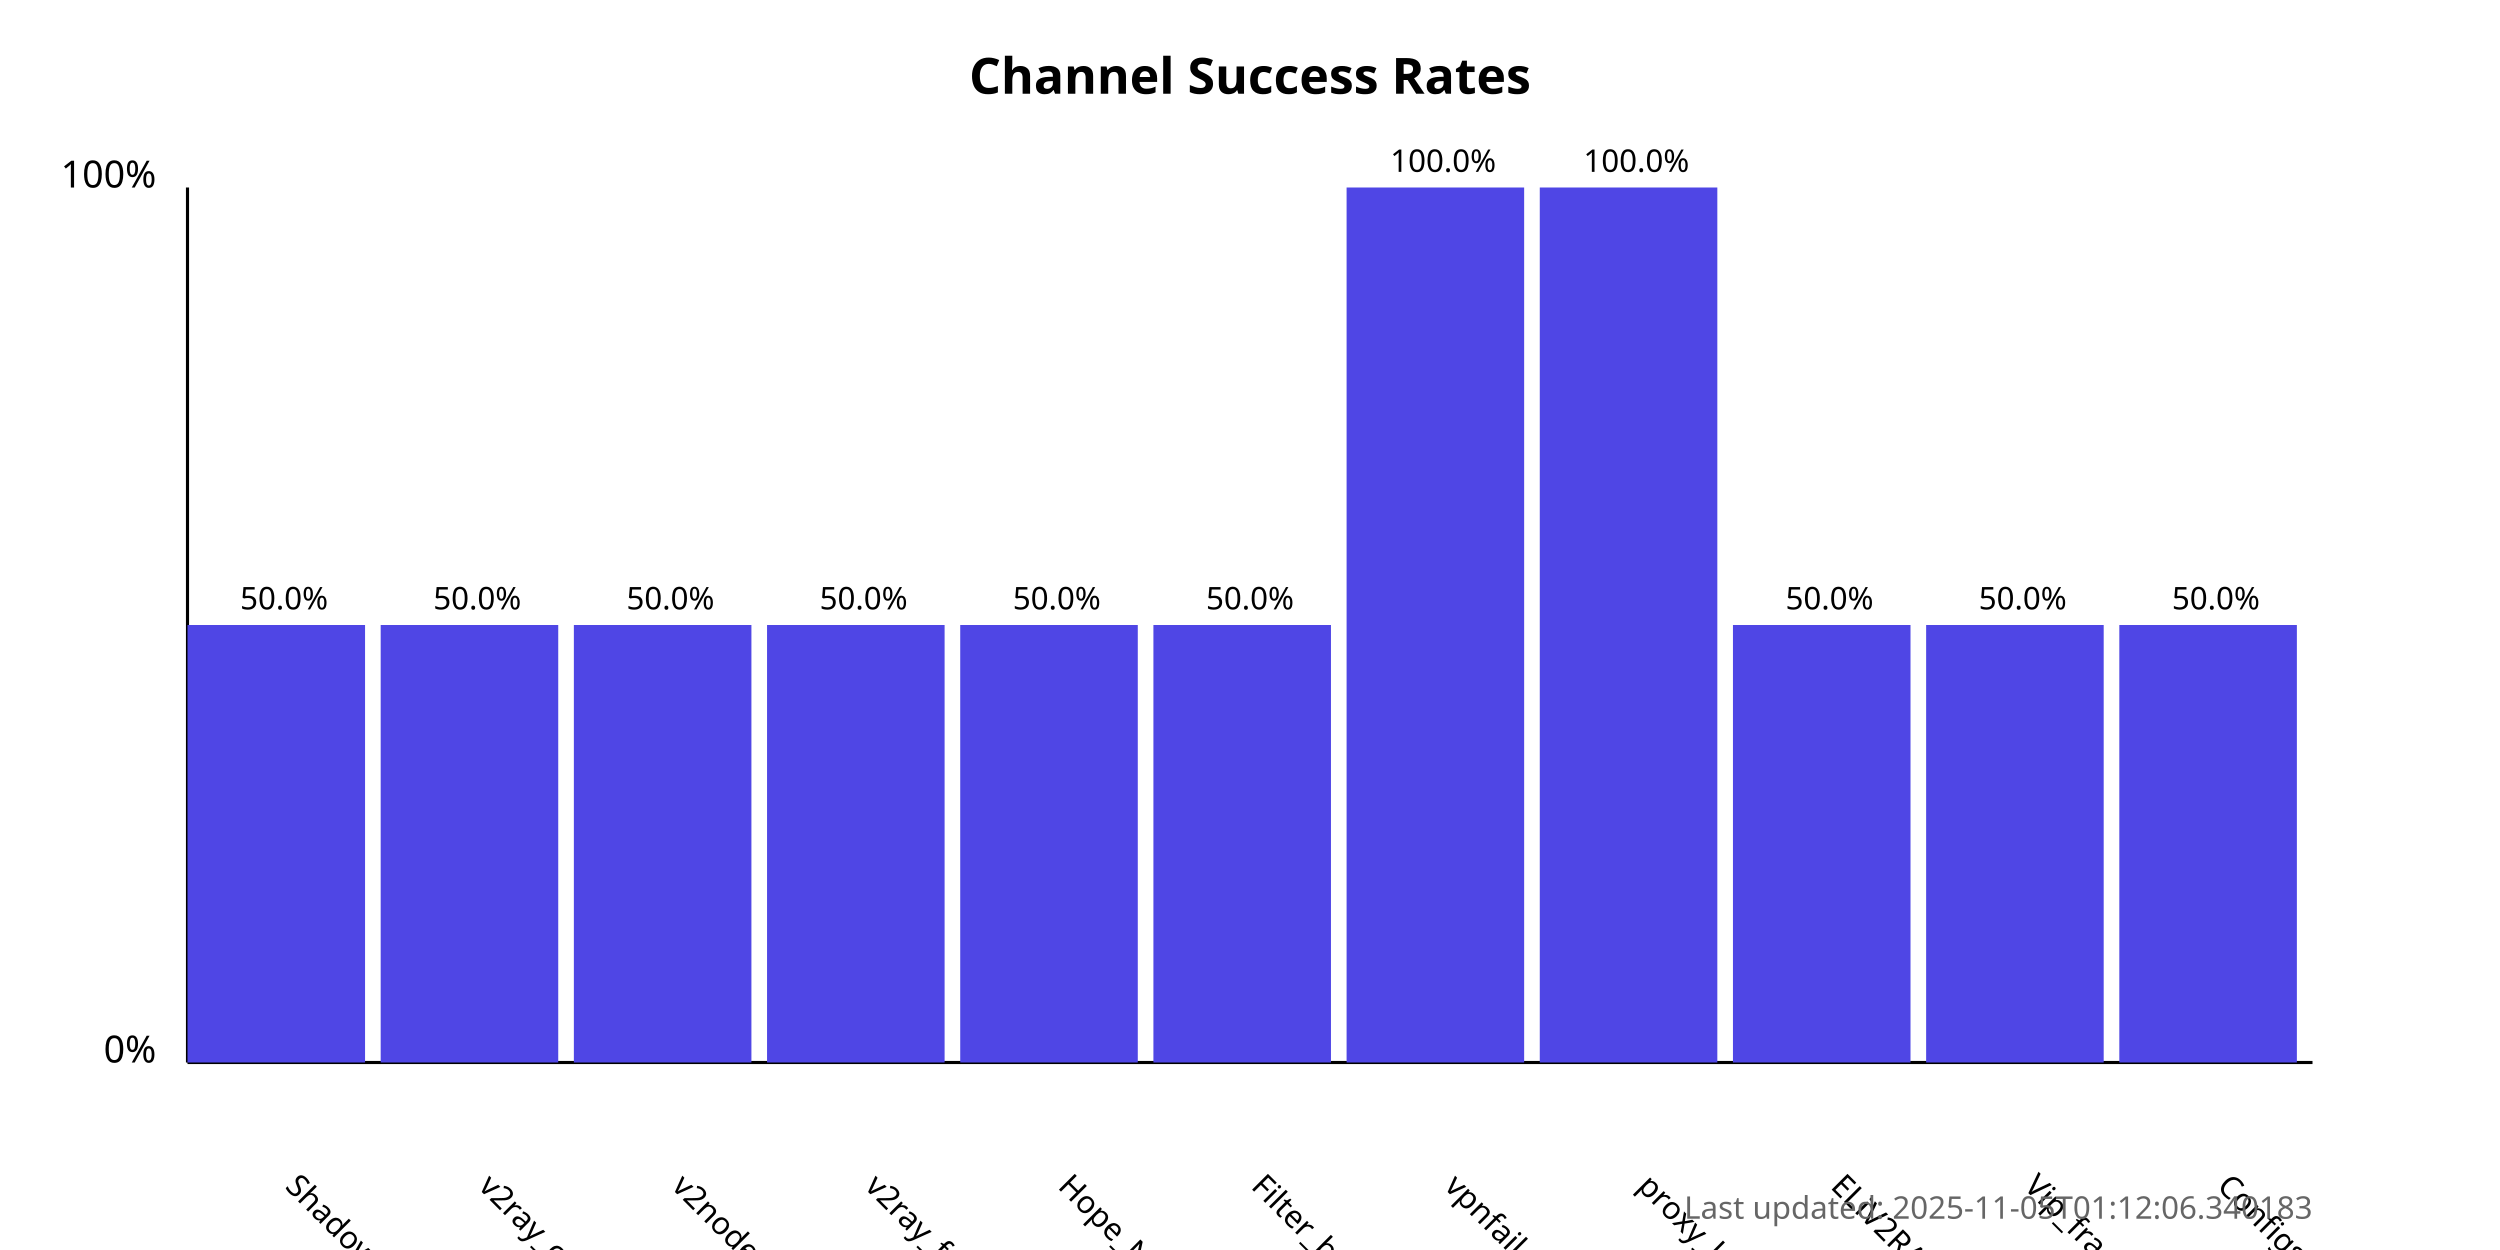
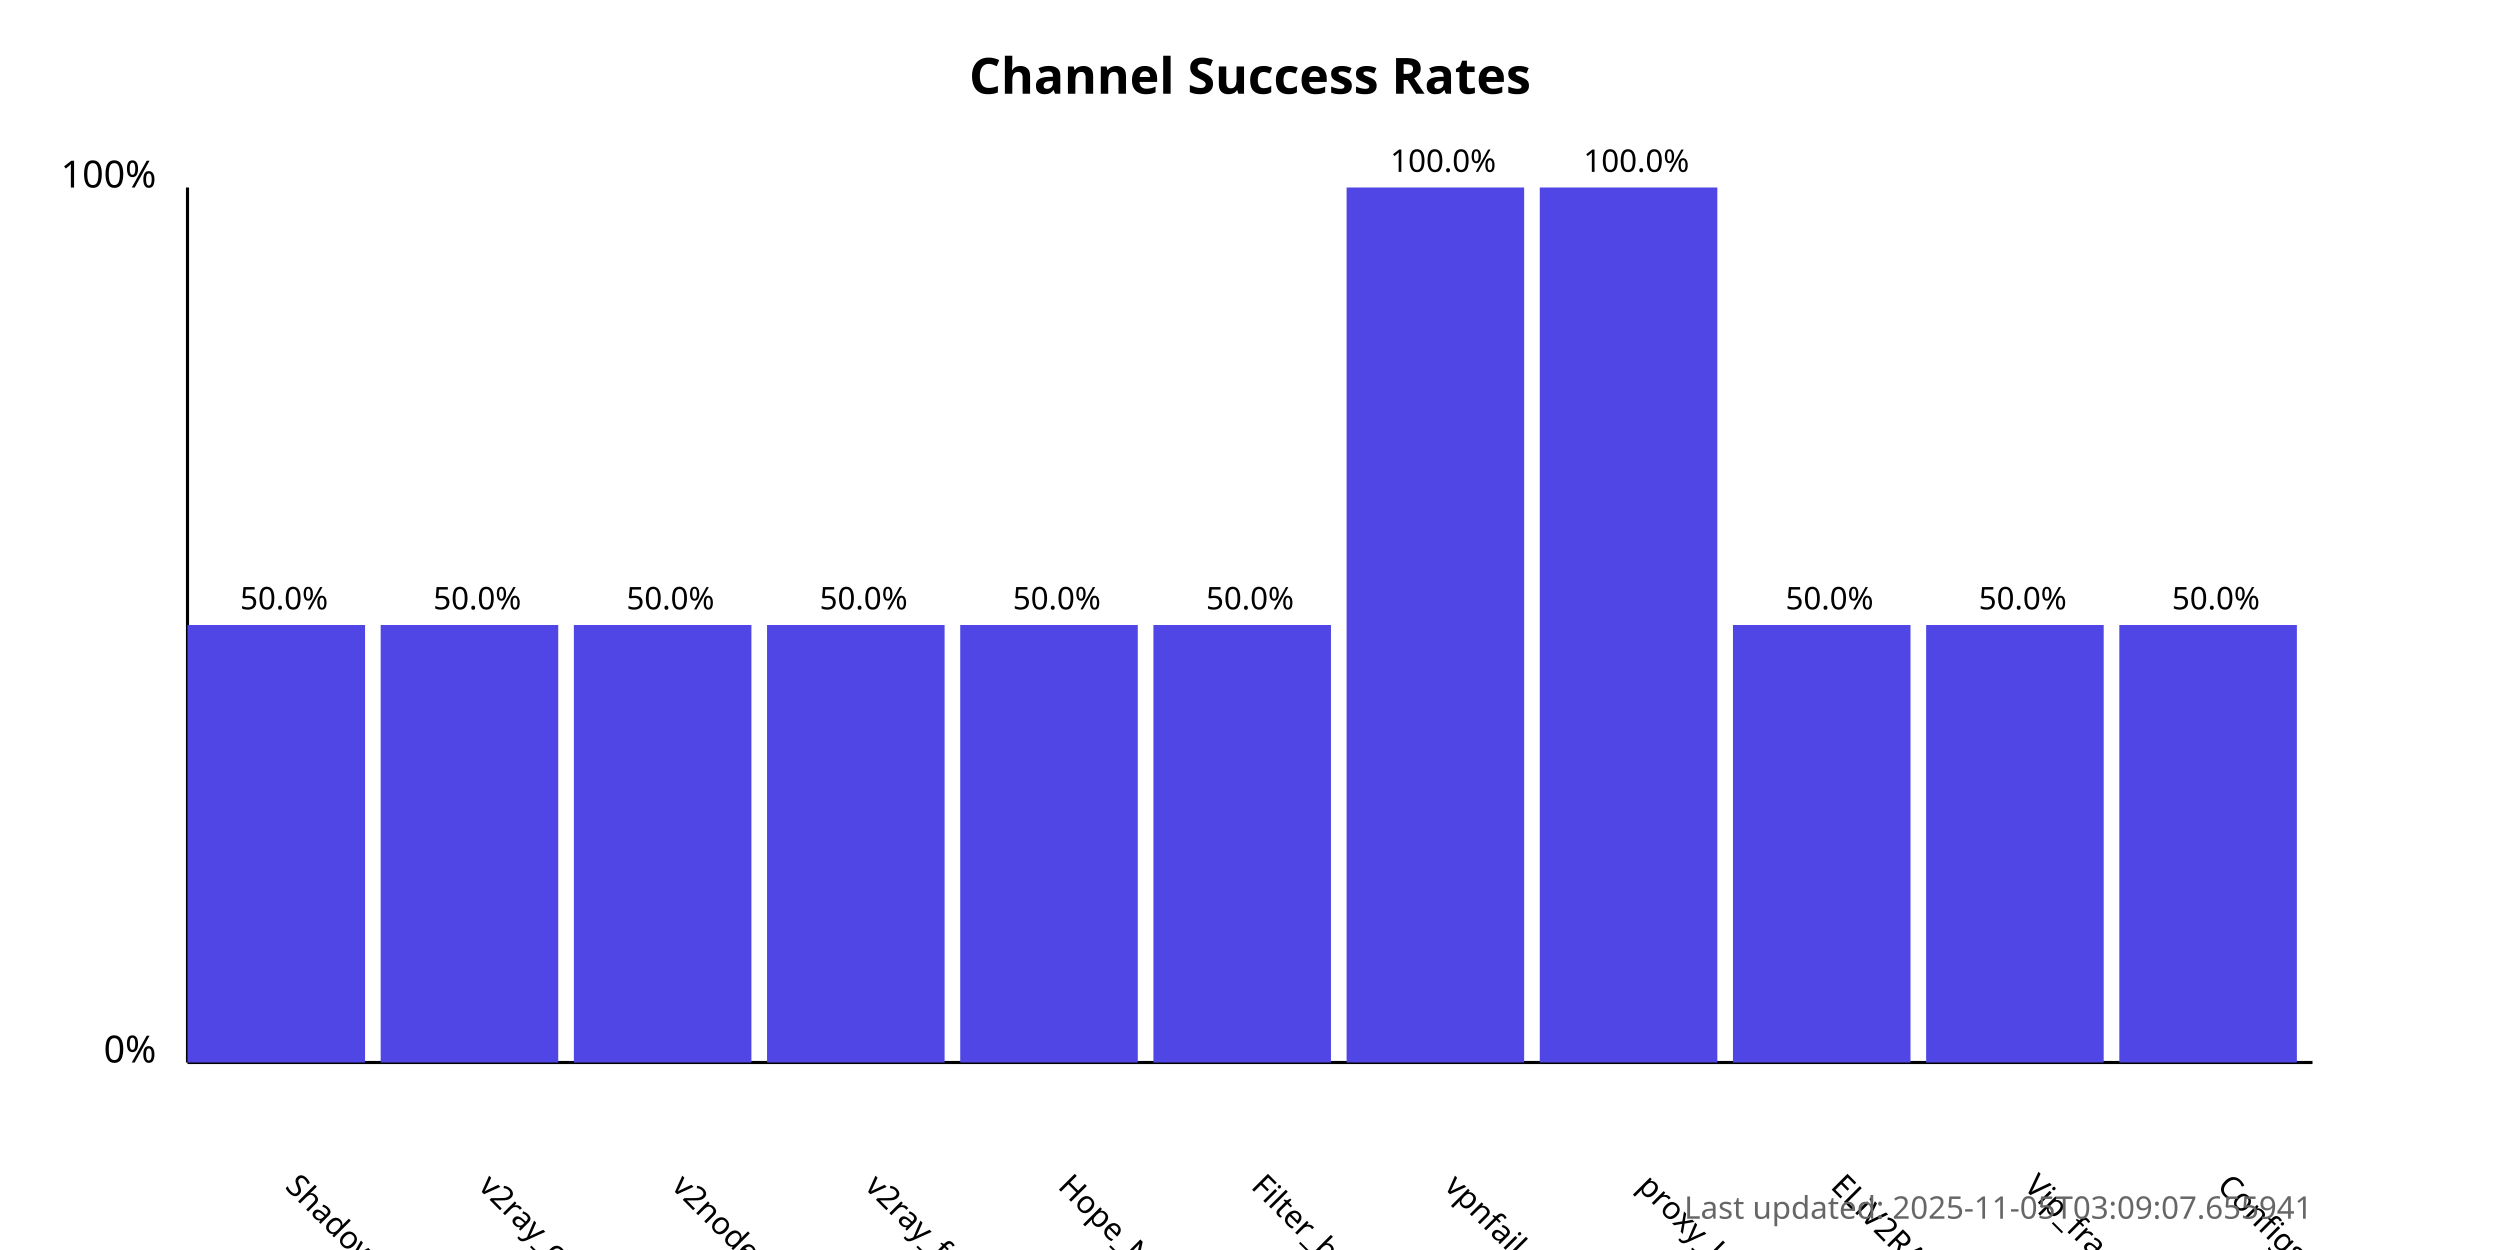
<svg xmlns="http://www.w3.org/2000/svg" width="800" height="400">
  <style>
            .chart-title { font: bold 16px sans-serif; }
            .axis-label { font: 12px sans-serif; }
            .tick-label { font: 10px sans-serif; }
            .bar { fill: #4f46e5; }
            .bar:hover { fill: #6366f1; }
            .timestamp { font: 10px sans-serif; fill: #666; }
        </style>
  <text x="400.0" y="30" text-anchor="middle" class="chart-title">
            Channel Success Rates
        </text>
  <line x1="60" y1="340" x2="60" y2="60" stroke="black" stroke-width="1" />
  <line x1="60" y1="340" x2="740" y2="340" stroke="black" stroke-width="1" />
  <text x="50" y="340" text-anchor="end" class="axis-label">0%</text>
  <text x="50" y="60" text-anchor="end" class="axis-label">100%</text>
  <g>
    <rect x="60" y="200.0" width="56.818" height="140.0" class="bar" />
    <text x="90.909" y="380" transform="rotate(45, 90.90909, 380)" text-anchor="start" class="tick-label">
                ShadowProxy66
            </text>
    <text x="90.909" y="195.0" text-anchor="middle" class="tick-label">
                50.0%
            </text>
  </g>
  <g>
    <rect x="121.818" y="200.0" width="56.818" height="140.0" class="bar" />
    <text x="152.727" y="380" transform="rotate(45, 152.7273, 380)" text-anchor="start" class="tick-label">
                v2ray_configs_pool
            </text>
    <text x="152.727" y="195.0" text-anchor="middle" class="tick-label">
                50.0%
            </text>
  </g>
  <g>
    <rect x="183.636" y="200.0" width="56.818" height="140.0" class="bar" />
    <text x="214.545" y="380" transform="rotate(45, 214.5455, 380)" text-anchor="start" class="tick-label">
                v2nodes
            </text>
    <text x="214.545" y="195.0" text-anchor="middle" class="tick-label">
                50.0%
            </text>
  </g>
  <g>
    <rect x="245.455" y="200.0" width="56.818" height="140.0" class="bar" />
    <text x="276.364" y="380" transform="rotate(45, 276.3636, 380)" text-anchor="start" class="tick-label">
                v2ray_free_conf
            </text>
    <text x="276.364" y="195.0" text-anchor="middle" class="tick-label">
                50.0%
            </text>
  </g>
  <g>
    <rect x="307.273" y="200.0" width="56.818" height="140.0" class="bar" />
    <text x="338.182" y="380" transform="rotate(45, 338.1818, 380)" text-anchor="start" class="tick-label">
                Hope_Net
            </text>
    <text x="338.182" y="195.0" text-anchor="middle" class="tick-label">
                50.0%
            </text>
  </g>
  <g>
    <rect x="369.091" y="200.0" width="56.818" height="140.0" class="bar" />
    <text x="400.0" y="380" transform="rotate(45, 400.0, 380)" text-anchor="start" class="tick-label">
                Filter_breaker
            </text>
    <text x="400.0" y="195.0" text-anchor="middle" class="tick-label">
                50.0%
            </text>
  </g>
  <g>
    <rect x="430.909" y="60.0" width="56.818" height="280.0" class="bar" />
    <text x="461.818" y="380" transform="rotate(45, 461.8182, 380)" text-anchor="start" class="tick-label">
                vpnfail_vless
            </text>
    <text x="461.818" y="55.0" text-anchor="middle" class="tick-label">
                100.0%
            </text>
  </g>
  <g>
    <rect x="492.727" y="60.0" width="56.818" height="280.0" class="bar" />
    <text x="523.636" y="380" transform="rotate(45, 523.6364, 380)" text-anchor="start" class="tick-label">
                proxy_kafee
            </text>
    <text x="523.636" y="55.0" text-anchor="middle" class="tick-label">
                100.0%
            </text>
  </g>
  <g>
    <rect x="554.545" y="200.0" width="56.818" height="140.0" class="bar" />
    <text x="585.455" y="380" transform="rotate(45, 585.4545, 380)" text-anchor="start" class="tick-label">
                ELiV2RAY
            </text>
    <text x="585.455" y="195.0" text-anchor="middle" class="tick-label">
                50.0%
            </text>
  </g>
  <g>
    <rect x="616.364" y="200.0" width="56.818" height="140.0" class="bar" />
    <text x="647.273" y="380" transform="rotate(45, 647.2727, 380)" text-anchor="start" class="tick-label">
                Vip_fragment_v2ray
            </text>
    <text x="647.273" y="195.0" text-anchor="middle" class="tick-label">
                50.0%
            </text>
  </g>
  <g>
    <rect x="678.182" y="200.0" width="56.818" height="140.0" class="bar" />
    <text x="709.091" y="380" transform="rotate(45, 709.0909, 380)" text-anchor="start" class="tick-label">
                ConfigsHubPlus
            </text>
    <text x="709.091" y="195.0" text-anchor="middle" class="tick-label">
                50.0%
            </text>
  </g>
  <text x="740" y="390" text-anchor="end" class="timestamp">
-             Last updated: 2025-11-05T01:12:06.340183
+             Last updated: 2025-11-05T03:09:07.655941
        </text>
</svg>
